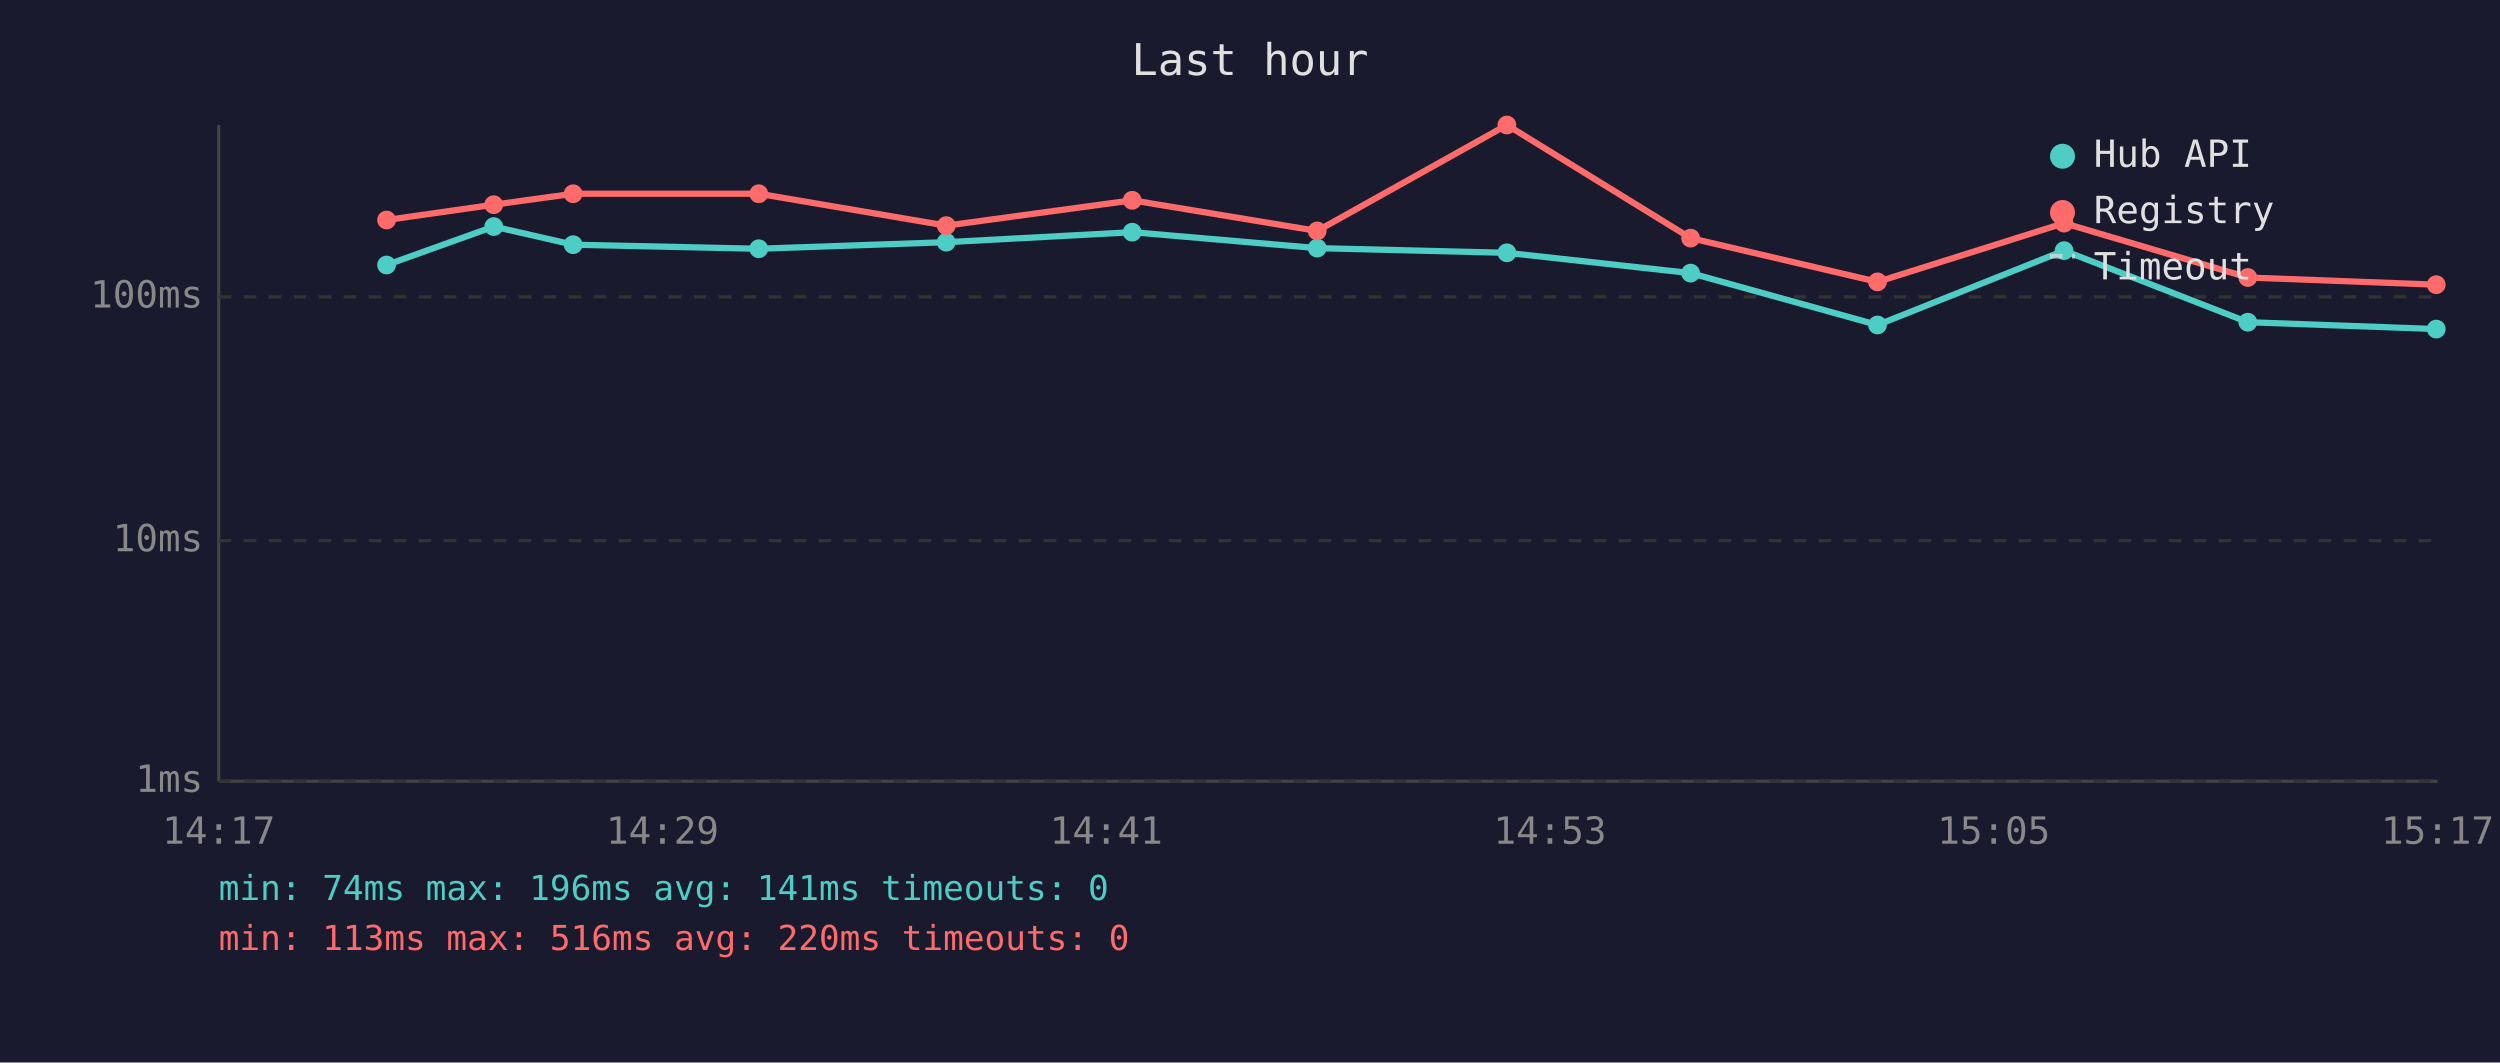
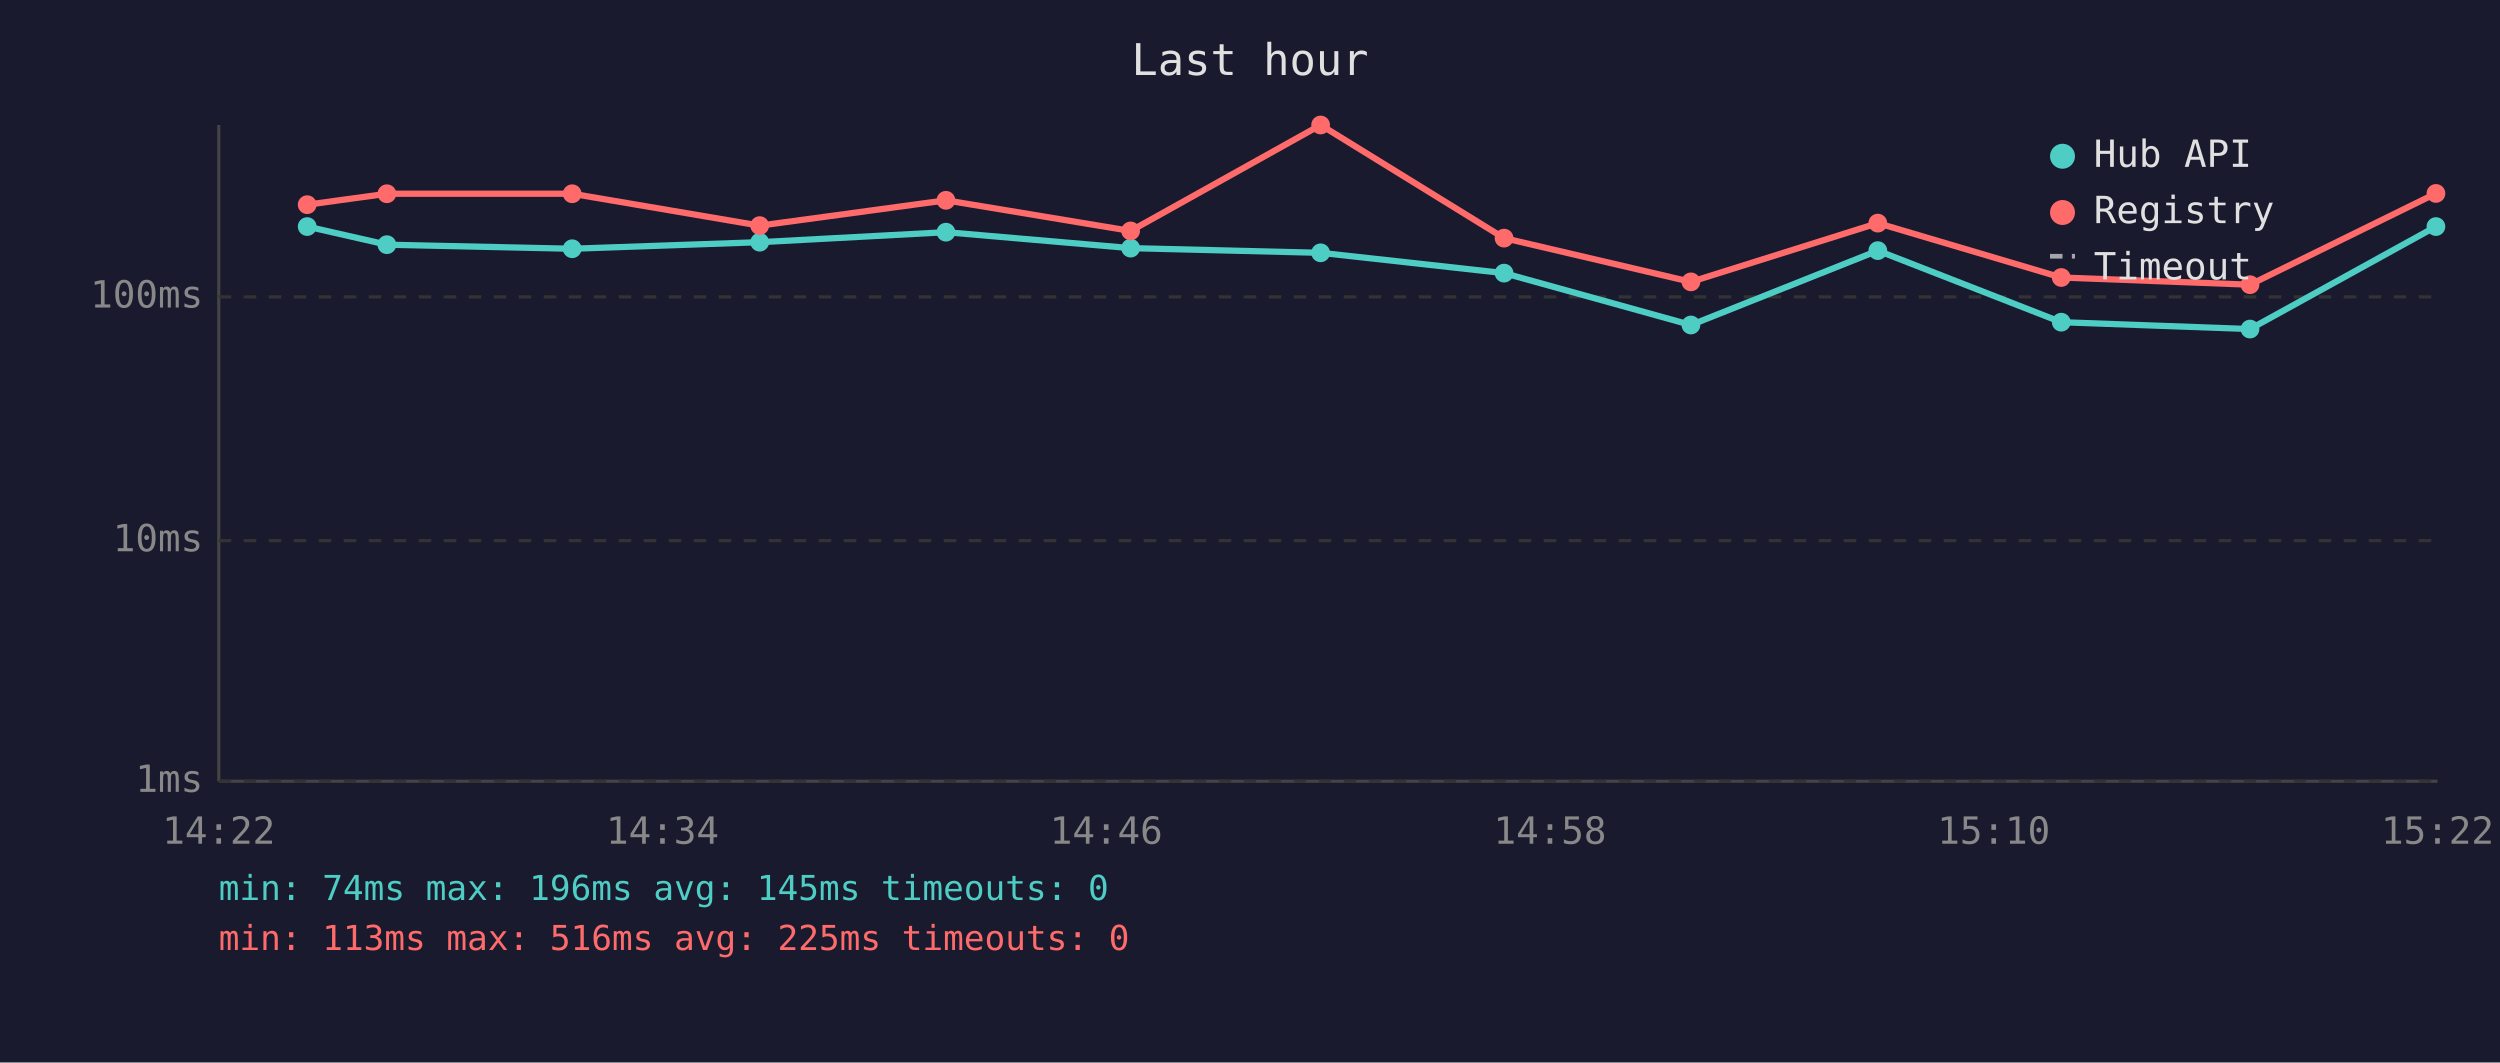
<svg xmlns="http://www.w3.org/2000/svg" viewBox="0 0 800 340" font-family="monospace" font-size="12">
  <rect width="800" height="340" fill="#1a1a2e" />
  <text x="400" y="24" fill="#e0e0e0" font-size="14" text-anchor="middle">Last hour</text>
  <line x1="70" y1="40" x2="70" y2="250" stroke="#444" stroke-width="1" />
  <line x1="70" y1="250" x2="780" y2="250" stroke="#444" stroke-width="1" />
  <line x1="70" y1="250" x2="780" y2="250" stroke="#333" stroke-width="1" stroke-dasharray="4" />
  <text x="65" y="250" fill="#888" text-anchor="end" dominant-baseline="middle">1ms</text>
  <line x1="70" y1="173" x2="780" y2="173" stroke="#333" stroke-width="1" stroke-dasharray="4" />
  <text x="65" y="173" fill="#888" text-anchor="end" dominant-baseline="middle">10ms</text>
  <line x1="70" y1="95" x2="780" y2="95" stroke="#333" stroke-width="1" stroke-dasharray="4" />
  <text x="65" y="95" fill="#888" text-anchor="end" dominant-baseline="middle">100ms</text>
-   <text x="70" y="270" fill="#888" text-anchor="middle">14:17</text>
-   <text x="212" y="270" fill="#888" text-anchor="middle">14:29</text>
-   <text x="354" y="270" fill="#888" text-anchor="middle">14:41</text>
-   <text x="496" y="270" fill="#888" text-anchor="middle">14:53</text>
-   <text x="638" y="270" fill="#888" text-anchor="middle">15:05</text>
-   <text x="780" y="270" fill="#888" text-anchor="middle">15:17</text>
-   <polyline points="123.7,84.8 158.0,72.5 183.4,78.3 242.8,79.6 302.8,77.5 362.3,74.3 421.5,79.4 482.2,80.9 541.0,87.4 600.8,104.0 660.5,80.2 719.3,103.1 779.6,105.3" fill="none" stroke="#4ecdc4" stroke-width="2" opacity="1" />
-   <circle cx="123.7" cy="84.8" r="3" fill="#4ecdc4" />
-   <circle cx="158.0" cy="72.5" r="3" fill="#4ecdc4" />
-   <circle cx="183.4" cy="78.3" r="3" fill="#4ecdc4" />
-   <circle cx="242.8" cy="79.6" r="3" fill="#4ecdc4" />
-   <circle cx="302.8" cy="77.5" r="3" fill="#4ecdc4" />
-   <circle cx="362.3" cy="74.3" r="3" fill="#4ecdc4" />
-   <circle cx="421.5" cy="79.4" r="3" fill="#4ecdc4" />
-   <circle cx="482.2" cy="80.9" r="3" fill="#4ecdc4" />
-   <circle cx="541.0" cy="87.4" r="3" fill="#4ecdc4" />
-   <circle cx="600.8" cy="104.0" r="3" fill="#4ecdc4" />
-   <circle cx="660.5" cy="80.2" r="3" fill="#4ecdc4" />
-   <circle cx="719.3" cy="103.1" r="3" fill="#4ecdc4" />
-   <circle cx="779.6" cy="105.3" r="3" fill="#4ecdc4" />
-   <polyline points="123.7,70.4 158.0,65.5 183.4,62.0 242.8,62.0 302.8,72.2 362.3,64.1 421.5,73.9 482.2,40.0 541.0,76.2 600.8,90.2 660.5,71.4 719.3,88.8 779.6,91.1" fill="none" stroke="#ff6b6b" stroke-width="2" opacity="1" />
-   <circle cx="123.7" cy="70.4" r="3" fill="#ff6b6b" />
-   <circle cx="158.0" cy="65.5" r="3" fill="#ff6b6b" />
-   <circle cx="183.4" cy="62.0" r="3" fill="#ff6b6b" />
-   <circle cx="242.8" cy="62.0" r="3" fill="#ff6b6b" />
-   <circle cx="302.8" cy="72.2" r="3" fill="#ff6b6b" />
-   <circle cx="362.3" cy="64.1" r="3" fill="#ff6b6b" />
-   <circle cx="421.5" cy="73.9" r="3" fill="#ff6b6b" />
-   <circle cx="482.2" cy="40.0" r="3" fill="#ff6b6b" />
-   <circle cx="541.0" cy="76.2" r="3" fill="#ff6b6b" />
-   <circle cx="600.8" cy="90.2" r="3" fill="#ff6b6b" />
-   <circle cx="660.5" cy="71.4" r="3" fill="#ff6b6b" />
-   <circle cx="719.3" cy="88.8" r="3" fill="#ff6b6b" />
-   <circle cx="779.6" cy="91.1" r="3" fill="#ff6b6b" />
+   <text x="70" y="270" fill="#888" text-anchor="middle">14:22</text>
+   <text x="212" y="270" fill="#888" text-anchor="middle">14:34</text>
+   <text x="354" y="270" fill="#888" text-anchor="middle">14:46</text>
+   <text x="496" y="270" fill="#888" text-anchor="middle">14:58</text>
+   <text x="638" y="270" fill="#888" text-anchor="middle">15:10</text>
+   <text x="780" y="270" fill="#888" text-anchor="middle">15:22</text>
+   <polyline points="98.3,72.5 123.8,78.3 183.1,79.6 243.1,77.5 302.7,74.3 361.8,79.4 422.6,80.9 481.3,87.4 541.1,104.0 600.9,80.2 659.6,103.1 720.0,105.3 779.5,72.5" fill="none" stroke="#4ecdc4" stroke-width="2" opacity="1" />
+   <circle cx="98.3" cy="72.5" r="3" fill="#4ecdc4" />
+   <circle cx="123.8" cy="78.3" r="3" fill="#4ecdc4" />
+   <circle cx="183.1" cy="79.6" r="3" fill="#4ecdc4" />
+   <circle cx="243.1" cy="77.5" r="3" fill="#4ecdc4" />
+   <circle cx="302.7" cy="74.3" r="3" fill="#4ecdc4" />
+   <circle cx="361.8" cy="79.4" r="3" fill="#4ecdc4" />
+   <circle cx="422.6" cy="80.9" r="3" fill="#4ecdc4" />
+   <circle cx="481.3" cy="87.4" r="3" fill="#4ecdc4" />
+   <circle cx="541.1" cy="104.0" r="3" fill="#4ecdc4" />
+   <circle cx="600.9" cy="80.2" r="3" fill="#4ecdc4" />
+   <circle cx="659.6" cy="103.1" r="3" fill="#4ecdc4" />
+   <circle cx="720.0" cy="105.3" r="3" fill="#4ecdc4" />
+   <circle cx="779.5" cy="72.5" r="3" fill="#4ecdc4" />
+   <polyline points="98.3,65.5 123.8,62.0 183.1,62.0 243.1,72.2 302.7,64.1 361.8,73.9 422.6,40.0 481.3,76.2 541.1,90.2 600.9,71.4 659.6,88.8 720.0,91.1 779.5,61.9" fill="none" stroke="#ff6b6b" stroke-width="2" opacity="1" />
+   <circle cx="98.3" cy="65.5" r="3" fill="#ff6b6b" />
+   <circle cx="123.8" cy="62.0" r="3" fill="#ff6b6b" />
+   <circle cx="183.1" cy="62.0" r="3" fill="#ff6b6b" />
+   <circle cx="243.1" cy="72.2" r="3" fill="#ff6b6b" />
+   <circle cx="302.7" cy="64.1" r="3" fill="#ff6b6b" />
+   <circle cx="361.8" cy="73.9" r="3" fill="#ff6b6b" />
+   <circle cx="422.6" cy="40.0" r="3" fill="#ff6b6b" />
+   <circle cx="481.3" cy="76.2" r="3" fill="#ff6b6b" />
+   <circle cx="541.1" cy="90.2" r="3" fill="#ff6b6b" />
+   <circle cx="600.9" cy="71.4" r="3" fill="#ff6b6b" />
+   <circle cx="659.6" cy="88.8" r="3" fill="#ff6b6b" />
+   <circle cx="720.0" cy="91.1" r="3" fill="#ff6b6b" />
+   <circle cx="779.5" cy="61.9" r="3" fill="#ff6b6b" />
  <circle cx="660" cy="50" r="4" fill="#4ecdc4" />
  <text x="670" y="50" fill="#e0e0e0" dominant-baseline="middle">Hub API</text>
  <circle cx="660" cy="68" r="4" fill="#ff6b6b" />
  <text x="670" y="68" fill="#e0e0e0" dominant-baseline="middle">Registry</text>
  <line x1="656" y1="82" x2="664" y2="82" stroke="#e0e0e0" stroke-width="1.5" stroke-dasharray="4,3" opacity="0.7" />
  <text x="670" y="86" fill="#e0e0e0" dominant-baseline="middle">Timeout</text>
-   <text x="70" y="288" fill="#4ecdc4" font-size="11">min: 74ms  max: 196ms  avg: 141ms  timeouts: 0</text>
-   <text x="70" y="304" fill="#ff6b6b" font-size="11">min: 113ms  max: 516ms  avg: 220ms  timeouts: 0</text>
+   <text x="70" y="288" fill="#4ecdc4" font-size="11">min: 74ms  max: 196ms  avg: 145ms  timeouts: 0</text>
+   <text x="70" y="304" fill="#ff6b6b" font-size="11">min: 113ms  max: 516ms  avg: 225ms  timeouts: 0</text>
</svg>
